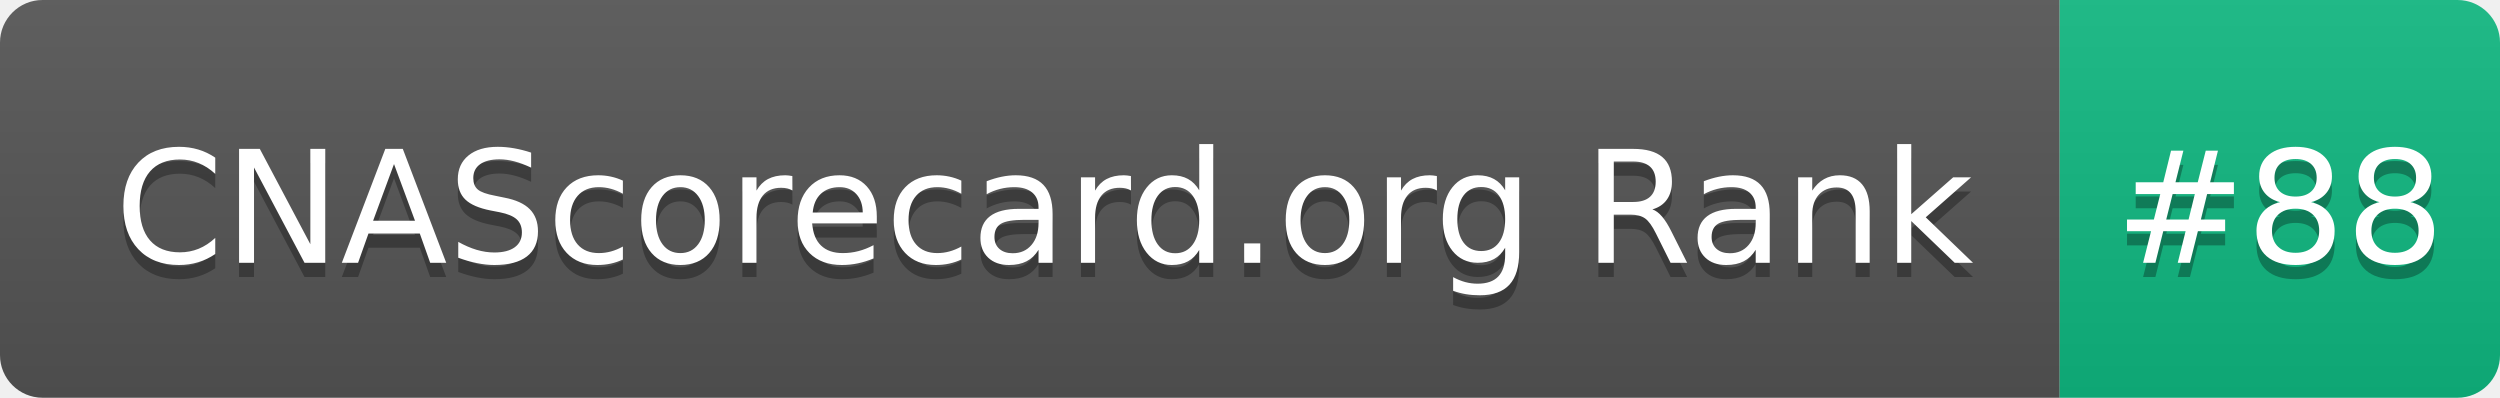
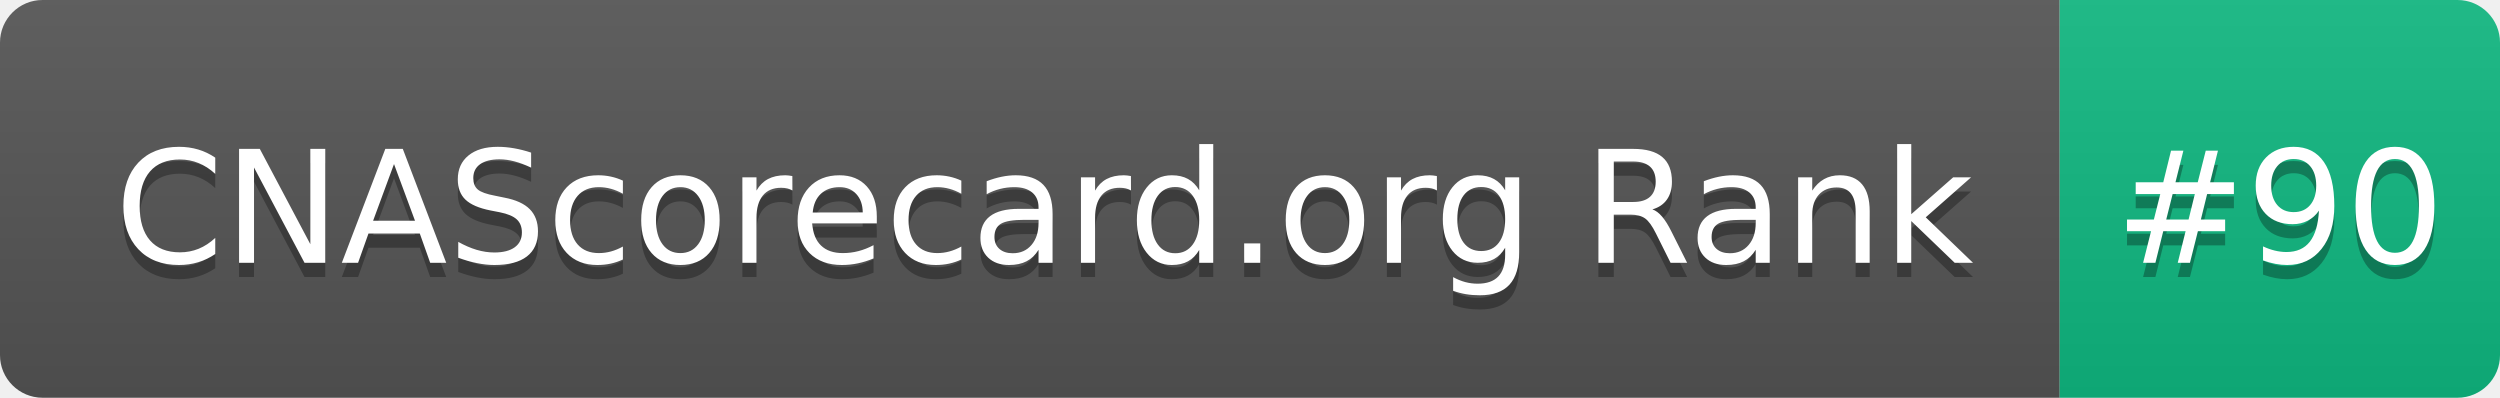
- <svg xmlns="http://www.w3.org/2000/svg" width="176" height="28" role="img" aria-label="CNAScorecard.org Rank: #88">
+ <svg xmlns="http://www.w3.org/2000/svg" width="176" height="28" role="img" aria-label="CNAScorecard.org Rank: #90">
  <linearGradient id="s" x2="0" y2="100%">
    <stop offset="0" stop-color="#bbb" stop-opacity=".1" />
    <stop offset="1" stop-opacity=".1" />
  </linearGradient>
  <clipPath id="r">
    <rect width="176" height="28" rx="3" fill="#fff" />
  </clipPath>
  <g clip-path="url(#r)">
    <rect width="145" height="28" fill="#555" />
    <rect x="145" width="31" height="28" fill="#10B981" />
    <rect width="176" height="28" fill="url(#s)" />
  </g>
  <g fill="#fff" text-anchor="middle" font-family="Verdana,Geneva,DejaVu Sans,sans-serif" text-rendering="geometricPrecision" font-size="110">
    <text aria-hidden="true" x="735" y="195" fill="#010101" fill-opacity=".3" transform="scale(.1)" textLength="1350">CNAScorecard.org Rank</text>
    <text x="735" y="185" transform="scale(.1)" fill="#fff" textLength="1350">CNAScorecard.org Rank</text>
-     <text aria-hidden="true" x="1605" y="195" fill="#010101" fill-opacity=".3" transform="scale(.1)" textLength="210">#88</text>
-     <text x="1605" y="185" transform="scale(.1)" fill="#fff" textLength="210">#88</text>
+     <text aria-hidden="true" x="1605" y="195" fill="#010101" fill-opacity=".3" transform="scale(.1)" textLength="210">#90</text>
+     <text x="1605" y="185" transform="scale(.1)" fill="#fff" textLength="210">#90</text>
  </g>
</svg>
